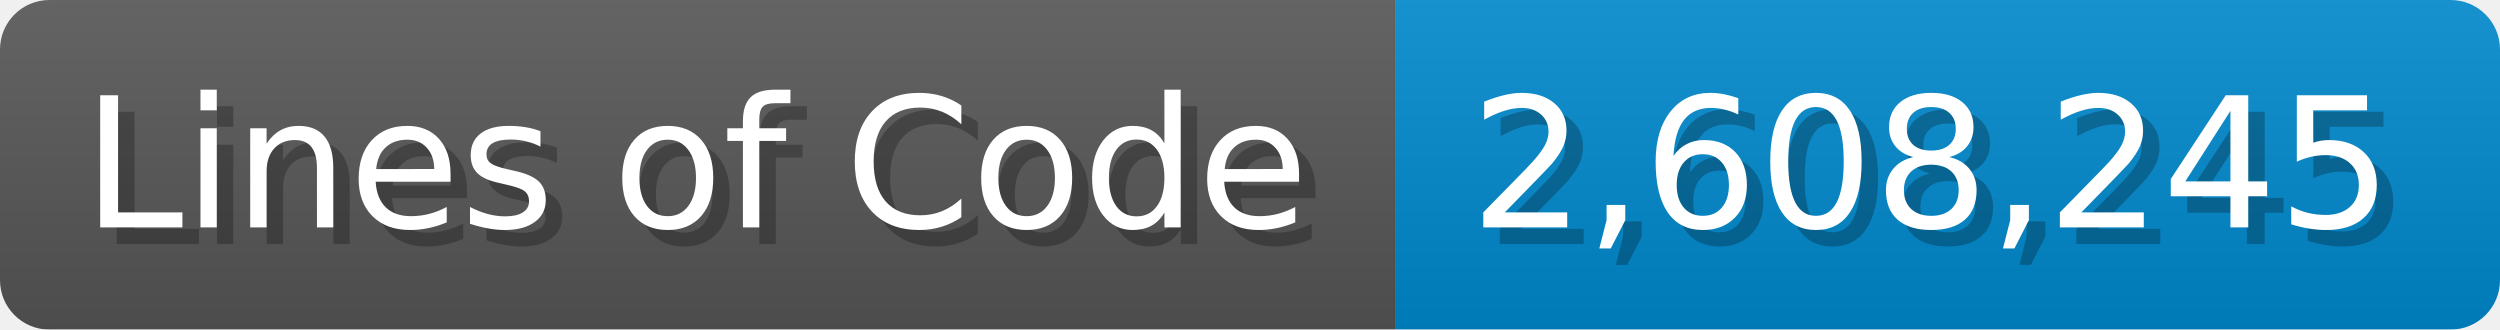
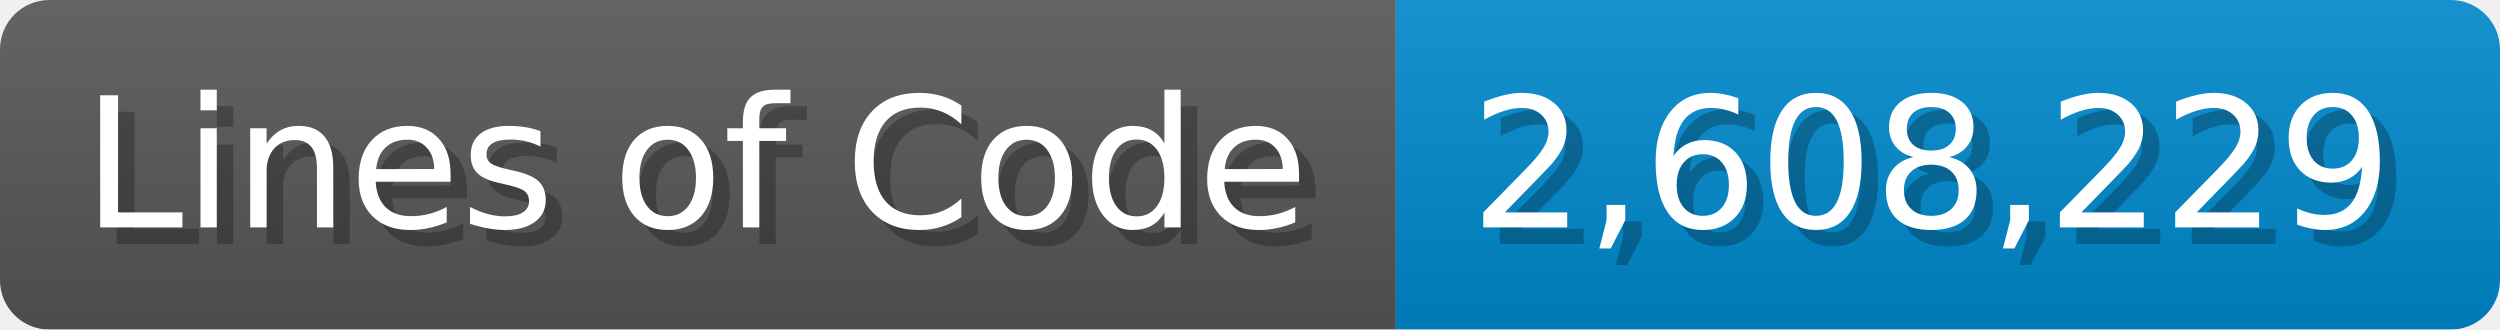
<svg xmlns="http://www.w3.org/2000/svg" width="151.7" height="20" viewBox="0 0 1517 200">
  <linearGradient id="a" x2="0" y2="100%">
    <stop offset="0" stop-opacity=".1" stop-color="#EEE" />
    <stop offset="1" stop-opacity=".1" />
  </linearGradient>
  <mask id="m">
    <rect width="1517" height="200" rx="30" fill="#FFF" />
  </mask>
  <g mask="url(#m)">
    <rect width="847" height="200" fill="#555" />
    <rect width="670" height="200" fill="#08C" x="847" />
    <rect width="1517" height="200" fill="url(#a)" />
  </g>
  <g fill="#fff" text-anchor="start" font-family="Verdana,DejaVu Sans,sans-serif" font-size="110">
    <text x="60" y="148" textLength="747" fill="#000" opacity="0.25">Lines of Code</text>
    <text x="50" y="138" textLength="747">Lines of Code</text>
-     <text x="902" y="148" textLength="570" fill="#000" opacity="0.25">2,608,245</text>
-     <text x="892" y="138" textLength="570">2,608,245</text>
+     <text x="902" y="148" textLength="570" fill="#000" opacity="0.25">2,608,229</text>
+     <text x="892" y="138" textLength="570">2,608,229</text>
  </g>
</svg>
